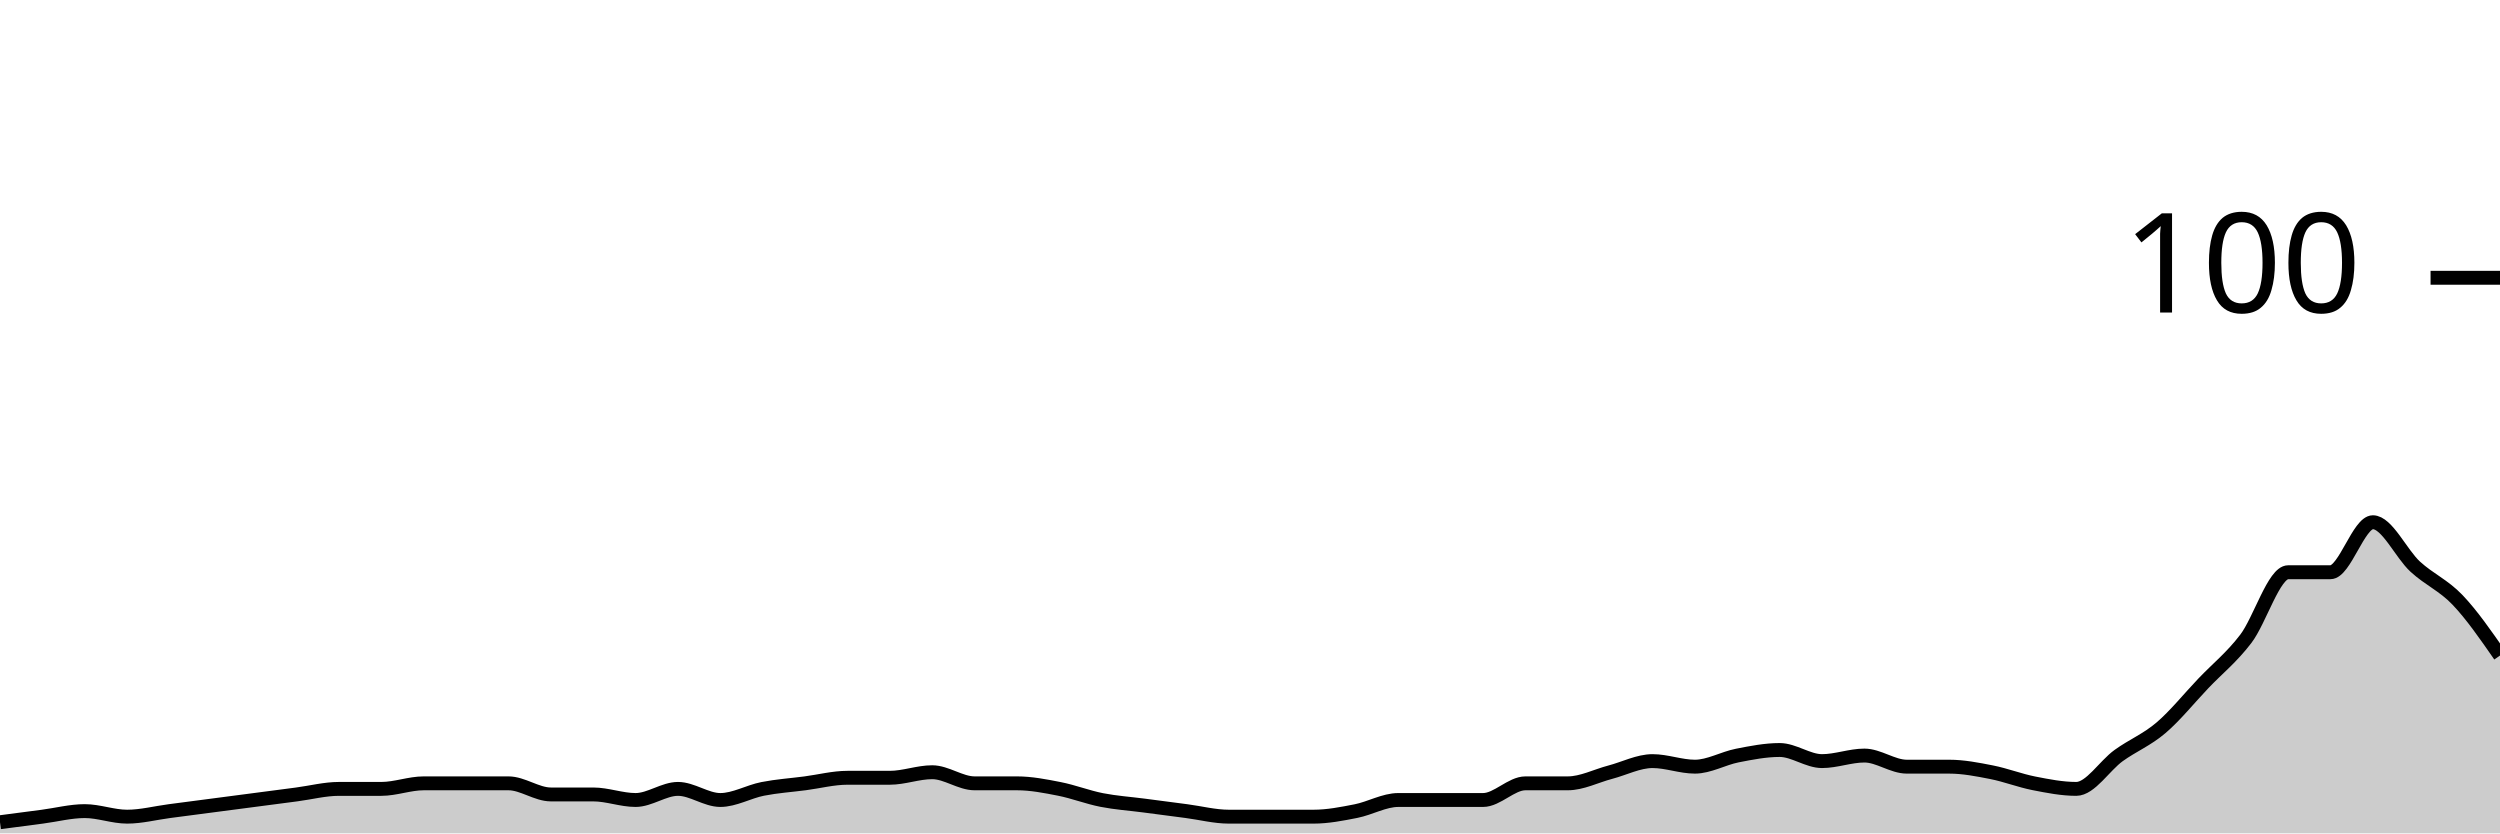
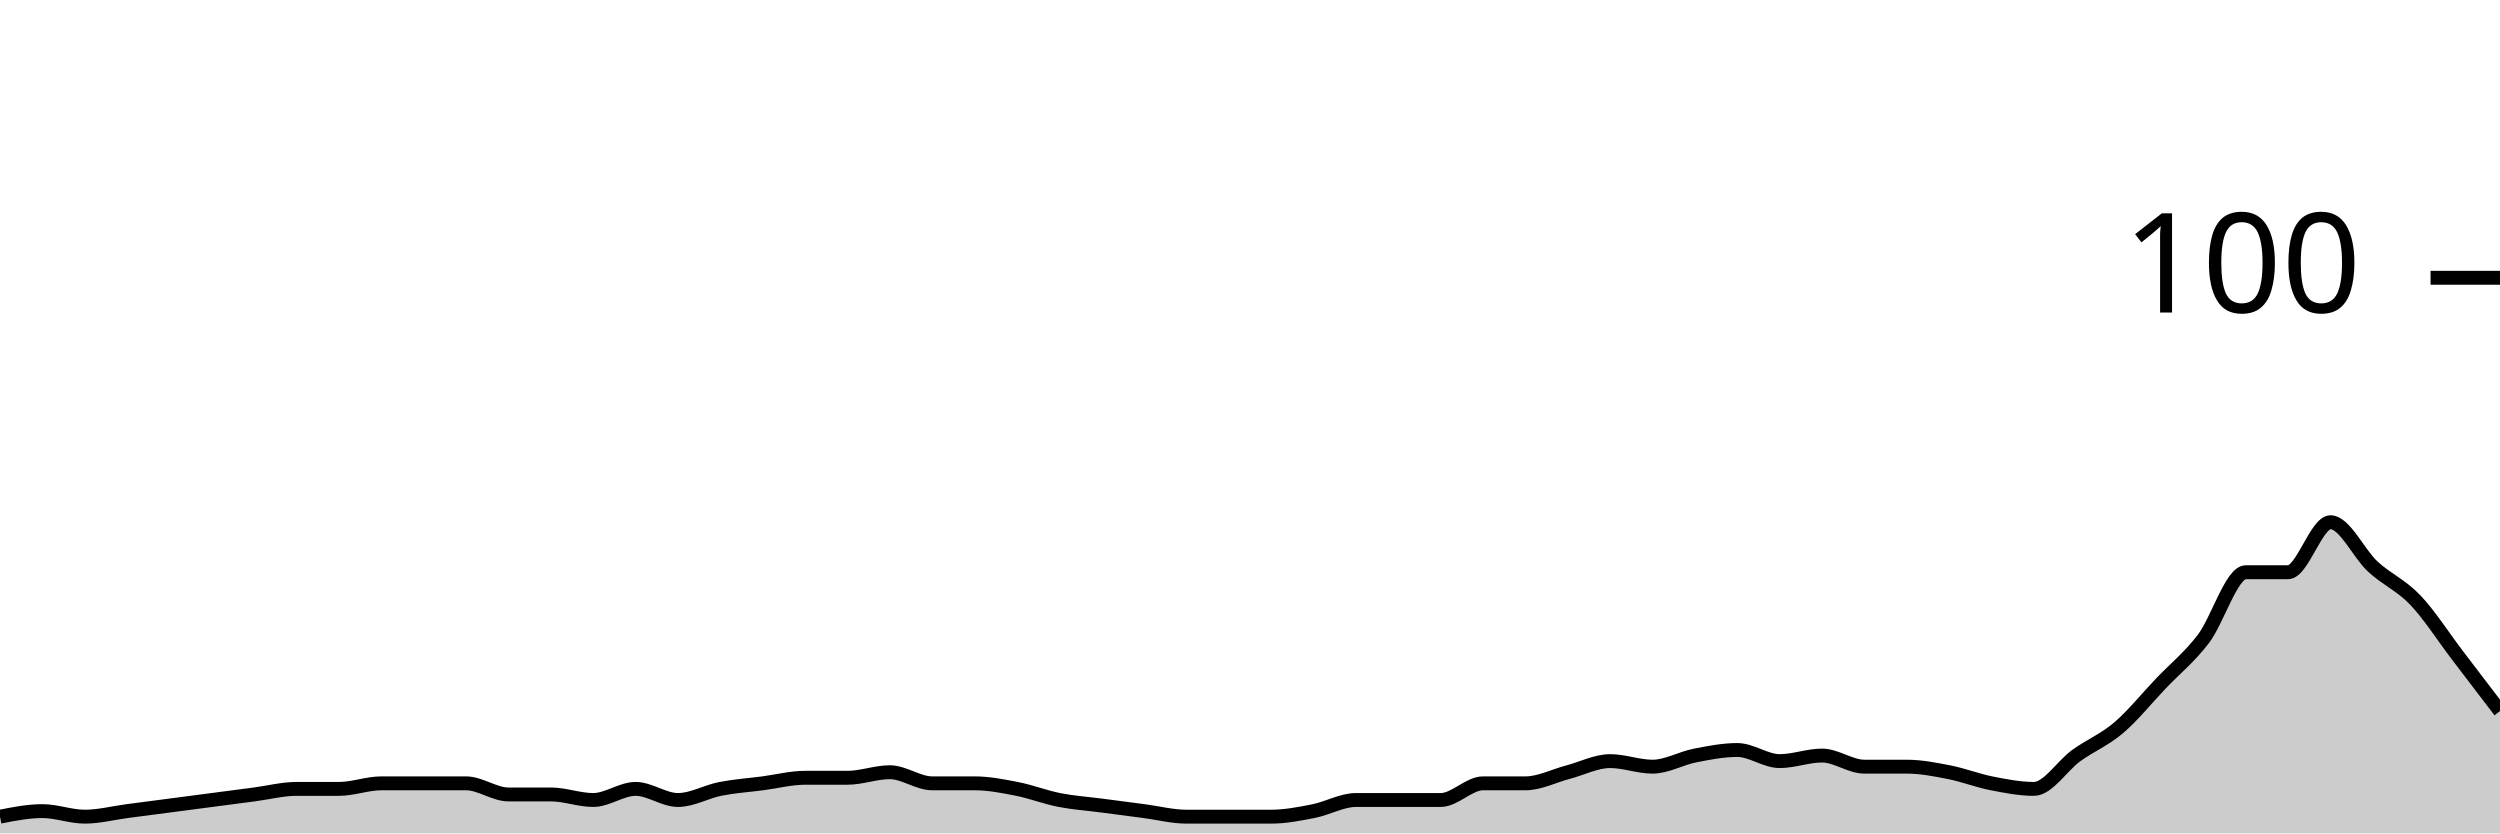
<svg xmlns="http://www.w3.org/2000/svg" viewBox="0 0 180 60">
  <g transform="translate(0,20)">
-     <path class="area" fill="rgba(0, 0, 0, 0.2)" d="M0,39.2C1.017,39.067,2.034,38.933,3.051,38.8C4.068,38.667,5.085,38.4,6.102,38.4C7.119,38.4,8.136,38.8,9.153,38.8C10.169,38.8,11.186,38.533,12.203,38.4C13.22,38.267,14.237,38.133,15.254,38C16.271,37.867,17.288,37.733,18.305,37.6C19.322,37.467,20.339,37.333,21.356,37.2C22.373,37.067,23.39,36.8,24.407,36.8C25.424,36.8,26.441,36.8,27.458,36.8C28.475,36.8,29.492,36.4,30.508,36.4C31.525,36.4,32.542,36.4,33.559,36.4C34.576,36.4,35.593,36.4,36.61,36.4C37.627,36.4,38.644,37.2,39.661,37.2C40.678,37.2,41.695,37.2,42.712,37.2C43.729,37.2,44.746,37.6,45.763,37.6C46.78,37.6,47.797,36.8,48.814,36.8C49.831,36.8,50.847,37.6,51.864,37.6C52.881,37.6,53.898,37,54.915,36.8C55.932,36.6,56.949,36.533,57.966,36.4C58.983,36.267,60,36,61.017,36C62.034,36,63.051,36,64.068,36C65.085,36,66.102,35.6,67.119,35.6C68.136,35.6,69.153,36.4,70.169,36.4C71.186,36.4,72.203,36.4,73.22,36.4C74.237,36.4,75.254,36.6,76.271,36.8C77.288,37,78.305,37.4,79.322,37.6C80.339,37.8,81.356,37.867,82.373,38C83.39,38.133,84.407,38.267,85.424,38.4C86.441,38.533,87.458,38.8,88.475,38.8C89.492,38.8,90.508,38.8,91.525,38.8C92.542,38.8,93.559,38.8,94.576,38.8C95.593,38.8,96.61,38.6,97.627,38.4C98.644,38.2,99.661,37.6,100.678,37.6C101.695,37.6,102.712,37.6,103.729,37.6C104.746,37.6,105.763,37.6,106.78,37.6C107.797,37.6,108.814,36.4,109.831,36.4C110.847,36.4,111.864,36.4,112.881,36.4C113.898,36.4,114.915,35.867,115.932,35.6C116.949,35.333,117.966,34.8,118.983,34.8C120,34.8,121.017,35.2,122.034,35.2C123.051,35.2,124.068,34.6,125.085,34.4C126.102,34.2,127.119,34,128.136,34C129.153,34,130.169,34.8,131.186,34.8C132.203,34.8,133.22,34.4,134.237,34.4C135.254,34.4,136.271,35.2,137.288,35.2C138.305,35.2,139.322,35.2,140.339,35.2C141.356,35.2,142.373,35.4,143.39,35.6C144.407,35.8,145.424,36.2,146.441,36.4C147.458,36.6,148.475,36.8,149.492,36.8C150.508,36.8,151.525,35.133,152.542,34.4C153.559,33.667,154.576,33.267,155.593,32.4C156.61,31.533,157.627,30.267,158.644,29.2C159.661,28.133,160.678,27.333,161.695,26C162.712,24.667,163.729,21.2,164.746,21.2C165.763,21.2,166.78,21.2,167.797,21.2C168.814,21.2,169.831,17.6,170.847,17.6C171.864,17.6,172.881,19.867,173.898,20.8C174.915,21.733,175.932,22.133,176.949,23.2C177.966,24.267,178.983,25.733,180,27.2L180,40C178.983,40,177.966,40,176.949,40C175.932,40,174.915,40,173.898,40C172.881,40,171.864,40,170.847,40C169.831,40,168.814,40,167.797,40C166.78,40,165.763,40,164.746,40C163.729,40,162.712,40,161.695,40C160.678,40,159.661,40,158.644,40C157.627,40,156.61,40,155.593,40C154.576,40,153.559,40,152.542,40C151.525,40,150.508,40,149.492,40C148.475,40,147.458,40,146.441,40C145.424,40,144.407,40,143.39,40C142.373,40,141.356,40,140.339,40C139.322,40,138.305,40,137.288,40C136.271,40,135.254,40,134.237,40C133.22,40,132.203,40,131.186,40C130.169,40,129.153,40,128.136,40C127.119,40,126.102,40,125.085,40C124.068,40,123.051,40,122.034,40C121.017,40,120,40,118.983,40C117.966,40,116.949,40,115.932,40C114.915,40,113.898,40,112.881,40C111.864,40,110.847,40,109.831,40C108.814,40,107.797,40,106.78,40C105.763,40,104.746,40,103.729,40C102.712,40,101.695,40,100.678,40C99.661,40,98.644,40,97.627,40C96.61,40,95.593,40,94.576,40C93.559,40,92.542,40,91.525,40C90.508,40,89.492,40,88.475,40C87.458,40,86.441,40,85.424,40C84.407,40,83.39,40,82.373,40C81.356,40,80.339,40,79.322,40C78.305,40,77.288,40,76.271,40C75.254,40,74.237,40,73.22,40C72.203,40,71.186,40,70.169,40C69.153,40,68.136,40,67.119,40C66.102,40,65.085,40,64.068,40C63.051,40,62.034,40,61.017,40C60,40,58.983,40,57.966,40C56.949,40,55.932,40,54.915,40C53.898,40,52.881,40,51.864,40C50.847,40,49.831,40,48.814,40C47.797,40,46.78,40,45.763,40C44.746,40,43.729,40,42.712,40C41.695,40,40.678,40,39.661,40C38.644,40,37.627,40,36.61,40C35.593,40,34.576,40,33.559,40C32.542,40,31.525,40,30.508,40C29.492,40,28.475,40,27.458,40C26.441,40,25.424,40,24.407,40C23.39,40,22.373,40,21.356,40C20.339,40,19.322,40,18.305,40C17.288,40,16.271,40,15.254,40C14.237,40,13.22,40,12.203,40C11.186,40,10.169,40,9.153,40C8.136,40,7.119,40,6.102,40C5.085,40,4.068,40,3.051,40C2.034,40,1.017,40,0,40Z" />
-     <path class="line" stroke="black" fill="none" d="M0,39.2C1.017,39.067,2.034,38.933,3.051,38.8C4.068,38.667,5.085,38.4,6.102,38.4C7.119,38.4,8.136,38.8,9.153,38.8C10.169,38.8,11.186,38.533,12.203,38.4C13.22,38.267,14.237,38.133,15.254,38C16.271,37.867,17.288,37.733,18.305,37.6C19.322,37.467,20.339,37.333,21.356,37.2C22.373,37.067,23.39,36.8,24.407,36.8C25.424,36.8,26.441,36.8,27.458,36.8C28.475,36.8,29.492,36.4,30.508,36.4C31.525,36.4,32.542,36.4,33.559,36.4C34.576,36.4,35.593,36.4,36.61,36.4C37.627,36.4,38.644,37.2,39.661,37.2C40.678,37.2,41.695,37.2,42.712,37.2C43.729,37.2,44.746,37.6,45.763,37.6C46.78,37.6,47.797,36.8,48.814,36.8C49.831,36.8,50.847,37.6,51.864,37.6C52.881,37.6,53.898,37,54.915,36.8C55.932,36.6,56.949,36.533,57.966,36.4C58.983,36.267,60,36,61.017,36C62.034,36,63.051,36,64.068,36C65.085,36,66.102,35.6,67.119,35.6C68.136,35.6,69.153,36.4,70.169,36.4C71.186,36.4,72.203,36.4,73.22,36.4C74.237,36.4,75.254,36.6,76.271,36.8C77.288,37,78.305,37.4,79.322,37.6C80.339,37.8,81.356,37.867,82.373,38C83.39,38.133,84.407,38.267,85.424,38.4C86.441,38.533,87.458,38.8,88.475,38.8C89.492,38.8,90.508,38.8,91.525,38.8C92.542,38.8,93.559,38.8,94.576,38.8C95.593,38.8,96.61,38.6,97.627,38.4C98.644,38.2,99.661,37.6,100.678,37.6C101.695,37.6,102.712,37.6,103.729,37.6C104.746,37.6,105.763,37.6,106.78,37.6C107.797,37.6,108.814,36.4,109.831,36.4C110.847,36.4,111.864,36.4,112.881,36.4C113.898,36.4,114.915,35.867,115.932,35.6C116.949,35.333,117.966,34.8,118.983,34.8C120,34.8,121.017,35.2,122.034,35.2C123.051,35.2,124.068,34.6,125.085,34.4C126.102,34.2,127.119,34,128.136,34C129.153,34,130.169,34.8,131.186,34.8C132.203,34.8,133.22,34.4,134.237,34.4C135.254,34.4,136.271,35.2,137.288,35.2C138.305,35.2,139.322,35.2,140.339,35.2C141.356,35.2,142.373,35.4,143.39,35.6C144.407,35.8,145.424,36.2,146.441,36.4C147.458,36.6,148.475,36.8,149.492,36.8C150.508,36.8,151.525,35.133,152.542,34.4C153.559,33.667,154.576,33.267,155.593,32.4C156.61,31.533,157.627,30.267,158.644,29.2C159.661,28.133,160.678,27.333,161.695,26C162.712,24.667,163.729,21.2,164.746,21.2C165.763,21.2,166.78,21.2,167.797,21.2C168.814,21.2,169.831,17.6,170.847,17.6C171.864,17.6,172.881,19.867,173.898,20.8C174.915,21.733,175.932,22.133,176.949,23.2C177.966,24.267,178.983,25.733,180,27.2" />
+     <path class="area" fill="rgba(0, 0, 0, 0.2)" d="M0,38.8C1.017,38.6,2.034,38.4,3.051,38.4C4.068,38.4,5.085,38.8,6.102,38.8C7.119,38.8,8.136,38.533,9.153,38.4C10.169,38.267,11.186,38.133,12.203,38C13.22,37.867,14.237,37.733,15.254,37.6C16.271,37.467,17.288,37.333,18.305,37.2C19.322,37.067,20.339,36.8,21.356,36.8C22.373,36.8,23.39,36.8,24.407,36.8C25.424,36.8,26.441,36.4,27.458,36.4C28.475,36.4,29.492,36.4,30.508,36.4C31.525,36.4,32.542,36.4,33.559,36.4C34.576,36.4,35.593,37.2,36.61,37.2C37.627,37.2,38.644,37.2,39.661,37.2C40.678,37.2,41.695,37.6,42.712,37.6C43.729,37.6,44.746,36.8,45.763,36.8C46.78,36.8,47.797,37.6,48.814,37.6C49.831,37.6,50.847,37,51.864,36.8C52.881,36.6,53.898,36.533,54.915,36.4C55.932,36.267,56.949,36,57.966,36C58.983,36,60,36,61.017,36C62.034,36,63.051,35.6,64.068,35.6C65.085,35.6,66.102,36.4,67.119,36.4C68.136,36.4,69.153,36.4,70.169,36.4C71.186,36.4,72.203,36.6,73.22,36.8C74.237,37,75.254,37.4,76.271,37.6C77.288,37.8,78.305,37.867,79.322,38C80.339,38.133,81.356,38.267,82.373,38.4C83.39,38.533,84.407,38.8,85.424,38.8C86.441,38.8,87.458,38.8,88.475,38.8C89.492,38.8,90.508,38.8,91.525,38.8C92.542,38.8,93.559,38.6,94.576,38.4C95.593,38.2,96.61,37.6,97.627,37.6C98.644,37.6,99.661,37.6,100.678,37.6C101.695,37.6,102.712,37.6,103.729,37.6C104.746,37.6,105.763,36.4,106.78,36.4C107.797,36.4,108.814,36.4,109.831,36.4C110.847,36.4,111.864,35.867,112.881,35.6C113.898,35.333,114.915,34.8,115.932,34.8C116.949,34.8,117.966,35.2,118.983,35.2C120,35.2,121.017,34.6,122.034,34.4C123.051,34.2,124.068,34,125.085,34C126.102,34,127.119,34.8,128.136,34.8C129.153,34.8,130.169,34.4,131.186,34.4C132.203,34.4,133.22,35.2,134.237,35.2C135.254,35.2,136.271,35.2,137.288,35.2C138.305,35.2,139.322,35.4,140.339,35.6C141.356,35.8,142.373,36.2,143.39,36.4C144.407,36.6,145.424,36.8,146.441,36.8C147.458,36.8,148.475,35.133,149.492,34.4C150.508,33.667,151.525,33.267,152.542,32.4C153.559,31.533,154.576,30.267,155.593,29.2C156.61,28.133,157.627,27.333,158.644,26C159.661,24.667,160.678,21.2,161.695,21.2C162.712,21.2,163.729,21.2,164.746,21.2C165.763,21.2,166.78,17.6,167.797,17.6C168.814,17.6,169.831,19.867,170.847,20.8C171.864,21.733,172.881,22.133,173.898,23.2C174.915,24.267,175.932,25.867,176.949,27.2C177.966,28.533,178.983,29.867,180,31.2L180,40C178.983,40,177.966,40,176.949,40C175.932,40,174.915,40,173.898,40C172.881,40,171.864,40,170.847,40C169.831,40,168.814,40,167.797,40C166.78,40,165.763,40,164.746,40C163.729,40,162.712,40,161.695,40C160.678,40,159.661,40,158.644,40C157.627,40,156.61,40,155.593,40C154.576,40,153.559,40,152.542,40C151.525,40,150.508,40,149.492,40C148.475,40,147.458,40,146.441,40C145.424,40,144.407,40,143.39,40C142.373,40,141.356,40,140.339,40C139.322,40,138.305,40,137.288,40C136.271,40,135.254,40,134.237,40C133.22,40,132.203,40,131.186,40C130.169,40,129.153,40,128.136,40C127.119,40,126.102,40,125.085,40C124.068,40,123.051,40,122.034,40C121.017,40,120,40,118.983,40C117.966,40,116.949,40,115.932,40C114.915,40,113.898,40,112.881,40C111.864,40,110.847,40,109.831,40C108.814,40,107.797,40,106.78,40C105.763,40,104.746,40,103.729,40C102.712,40,101.695,40,100.678,40C99.661,40,98.644,40,97.627,40C96.61,40,95.593,40,94.576,40C93.559,40,92.542,40,91.525,40C90.508,40,89.492,40,88.475,40C87.458,40,86.441,40,85.424,40C84.407,40,83.39,40,82.373,40C81.356,40,80.339,40,79.322,40C78.305,40,77.288,40,76.271,40C75.254,40,74.237,40,73.22,40C72.203,40,71.186,40,70.169,40C69.153,40,68.136,40,67.119,40C66.102,40,65.085,40,64.068,40C63.051,40,62.034,40,61.017,40C60,40,58.983,40,57.966,40C56.949,40,55.932,40,54.915,40C53.898,40,52.881,40,51.864,40C50.847,40,49.831,40,48.814,40C47.797,40,46.78,40,45.763,40C44.746,40,43.729,40,42.712,40C41.695,40,40.678,40,39.661,40C38.644,40,37.627,40,36.61,40C35.593,40,34.576,40,33.559,40C32.542,40,31.525,40,30.508,40C29.492,40,28.475,40,27.458,40C26.441,40,25.424,40,24.407,40C23.39,40,22.373,40,21.356,40C20.339,40,19.322,40,18.305,40C17.288,40,16.271,40,15.254,40C14.237,40,13.22,40,12.203,40C11.186,40,10.169,40,9.153,40C8.136,40,7.119,40,6.102,40C5.085,40,4.068,40,3.051,40C2.034,40,1.017,40,0,40Z" />
+     <path class="line" stroke="black" fill="none" d="M0,38.8C1.017,38.6,2.034,38.4,3.051,38.4C4.068,38.4,5.085,38.8,6.102,38.8C7.119,38.8,8.136,38.533,9.153,38.4C10.169,38.267,11.186,38.133,12.203,38C13.22,37.867,14.237,37.733,15.254,37.6C16.271,37.467,17.288,37.333,18.305,37.2C19.322,37.067,20.339,36.8,21.356,36.8C22.373,36.8,23.39,36.8,24.407,36.8C25.424,36.8,26.441,36.4,27.458,36.4C28.475,36.4,29.492,36.4,30.508,36.4C31.525,36.4,32.542,36.4,33.559,36.4C34.576,36.4,35.593,37.2,36.61,37.2C37.627,37.2,38.644,37.2,39.661,37.2C40.678,37.2,41.695,37.6,42.712,37.6C43.729,37.6,44.746,36.8,45.763,36.8C46.78,36.8,47.797,37.6,48.814,37.6C49.831,37.6,50.847,37,51.864,36.8C52.881,36.6,53.898,36.533,54.915,36.4C55.932,36.267,56.949,36,57.966,36C58.983,36,60,36,61.017,36C62.034,36,63.051,35.6,64.068,35.6C65.085,35.6,66.102,36.4,67.119,36.4C68.136,36.4,69.153,36.4,70.169,36.4C71.186,36.4,72.203,36.6,73.22,36.8C74.237,37,75.254,37.4,76.271,37.6C77.288,37.8,78.305,37.867,79.322,38C80.339,38.133,81.356,38.267,82.373,38.4C83.39,38.533,84.407,38.8,85.424,38.8C86.441,38.8,87.458,38.8,88.475,38.8C89.492,38.8,90.508,38.8,91.525,38.8C92.542,38.8,93.559,38.6,94.576,38.4C95.593,38.2,96.61,37.6,97.627,37.6C98.644,37.6,99.661,37.6,100.678,37.6C101.695,37.6,102.712,37.6,103.729,37.6C104.746,37.6,105.763,36.4,106.78,36.4C107.797,36.4,108.814,36.4,109.831,36.4C110.847,36.4,111.864,35.867,112.881,35.6C113.898,35.333,114.915,34.8,115.932,34.8C116.949,34.8,117.966,35.2,118.983,35.2C120,35.2,121.017,34.6,122.034,34.4C123.051,34.2,124.068,34,125.085,34C126.102,34,127.119,34.8,128.136,34.8C129.153,34.8,130.169,34.4,131.186,34.4C132.203,34.4,133.22,35.2,134.237,35.2C135.254,35.2,136.271,35.2,137.288,35.2C138.305,35.2,139.322,35.4,140.339,35.6C141.356,35.8,142.373,36.2,143.39,36.4C144.407,36.6,145.424,36.8,146.441,36.8C147.458,36.8,148.475,35.133,149.492,34.4C150.508,33.667,151.525,33.267,152.542,32.4C153.559,31.533,154.576,30.267,155.593,29.2C156.61,28.133,157.627,27.333,158.644,26C159.661,24.667,160.678,21.2,161.695,21.2C162.712,21.2,163.729,21.2,164.746,21.2C165.763,21.2,166.78,17.6,167.797,17.6C168.814,17.6,169.831,19.867,170.847,20.8C171.864,21.733,172.881,22.133,173.898,23.2C174.915,24.267,175.932,25.867,176.949,27.2C177.966,28.533,178.983,29.867,180,31.2" />
    <path class="axis-ceiling" stroke-width="1" stroke="black" fill="none" d="M175,0L180,0" />
    <text class="axis-ceiling-label" font-family="sans-serif" text-anchor="end" font-size="10px" x="170" y="2.5">100</text>
  </g>
</svg>
